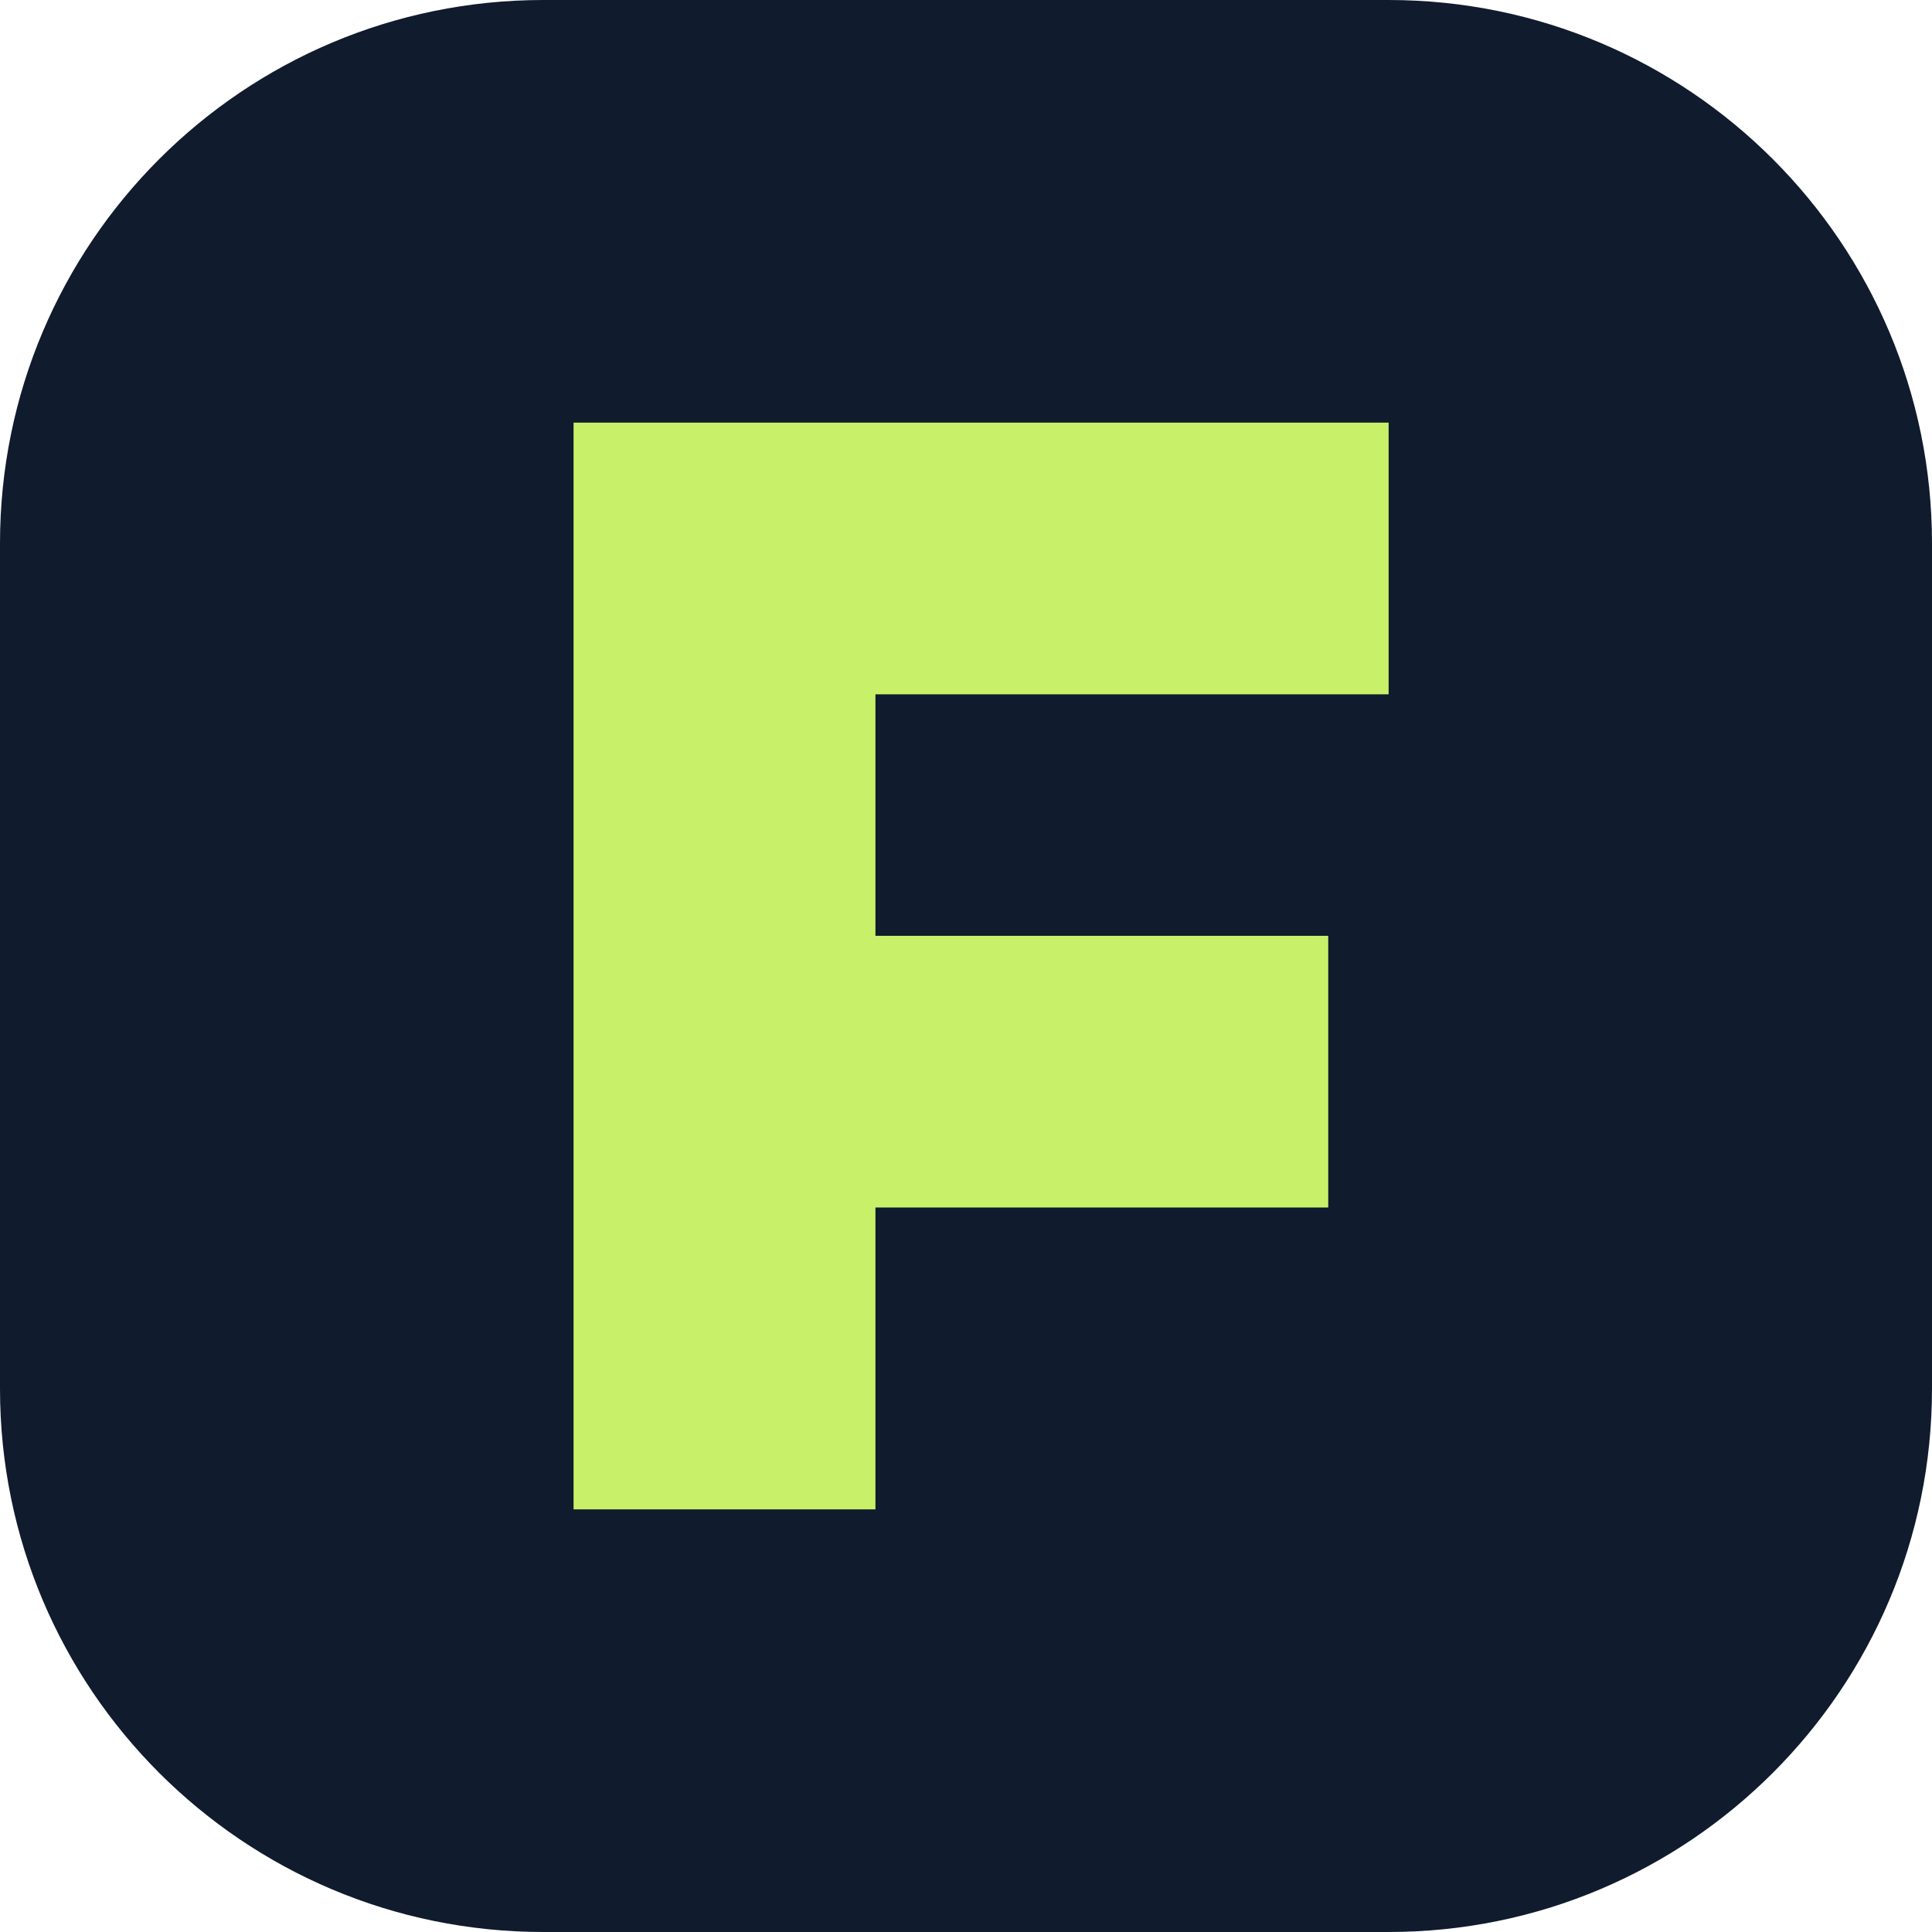
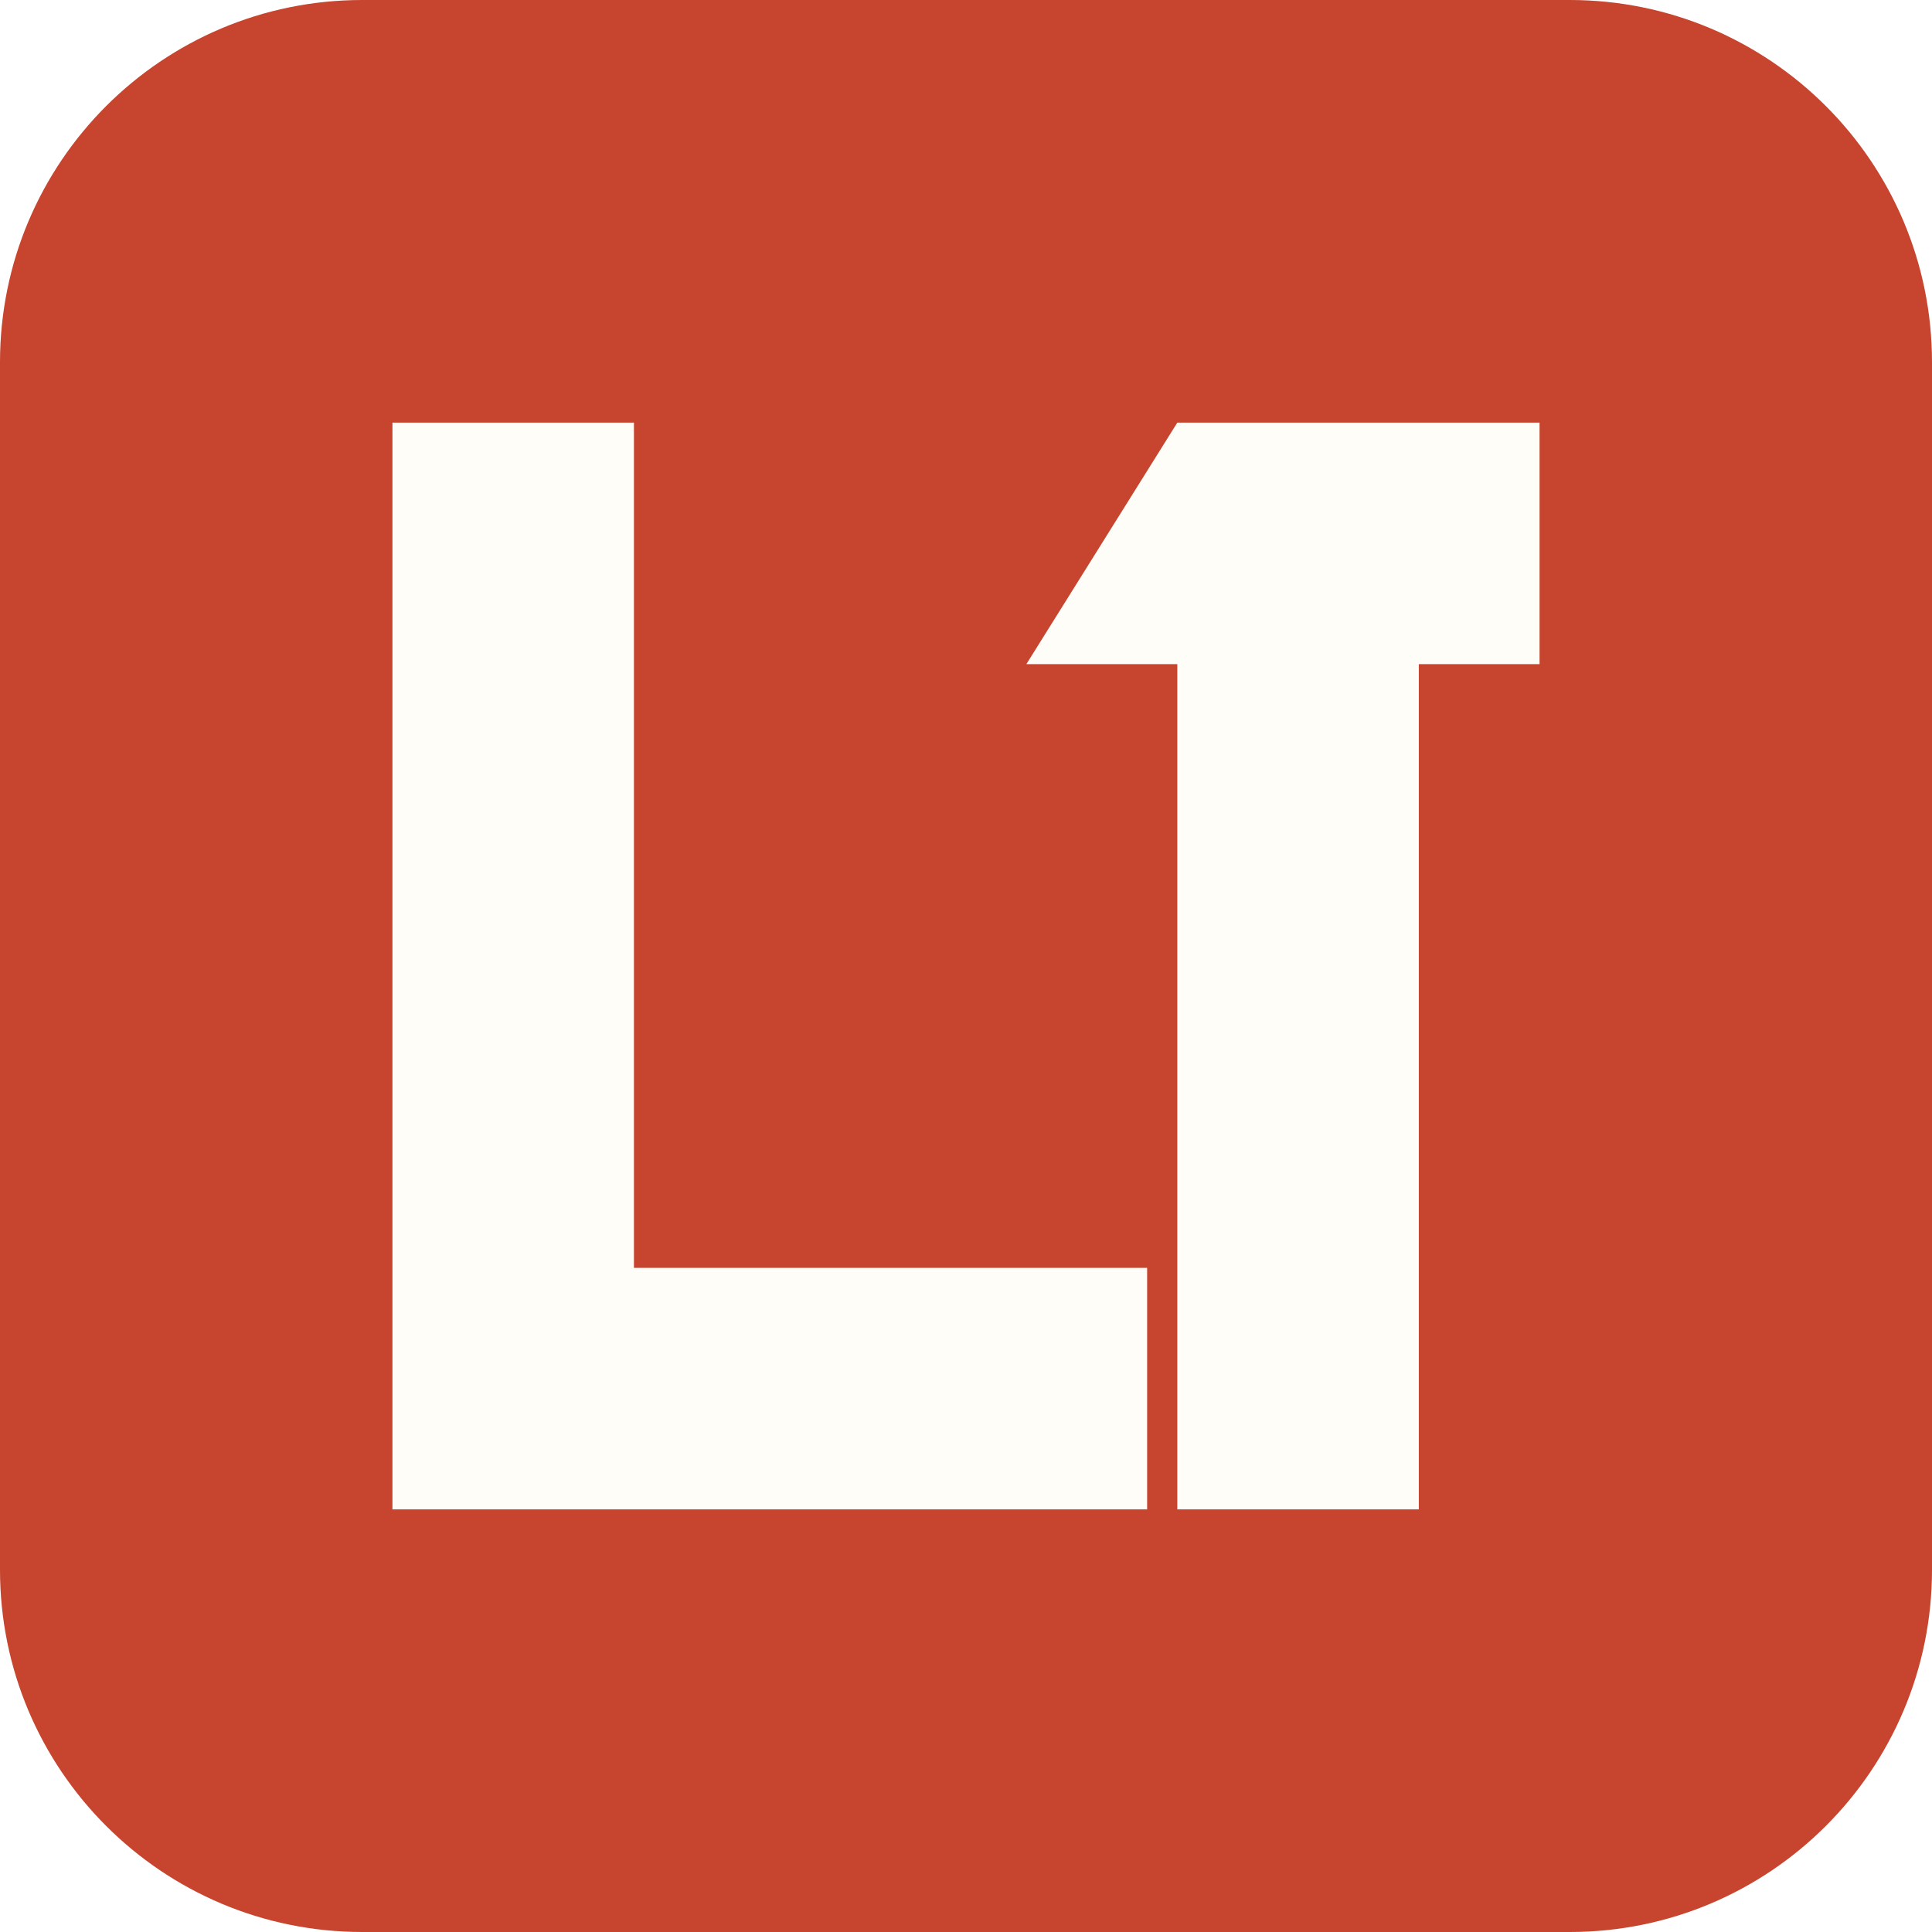
<svg xmlns="http://www.w3.org/2000/svg" viewBox="0 0 64 64">
-   <rect width="64" height="64" rx="18" fill="#101b2d" />
-   <path d="M19 14h27v9H29v8h15v9H29v10H19z" fill="#c8f169" />
+   <rect width="64" height="64" rx="12" fill="#c7442e" />
+   <path d="M13 14h8v28h17v8H13zm26 0h12v8H47v28h-8V22h-5z" fill="#fffdf8" />
</svg>
